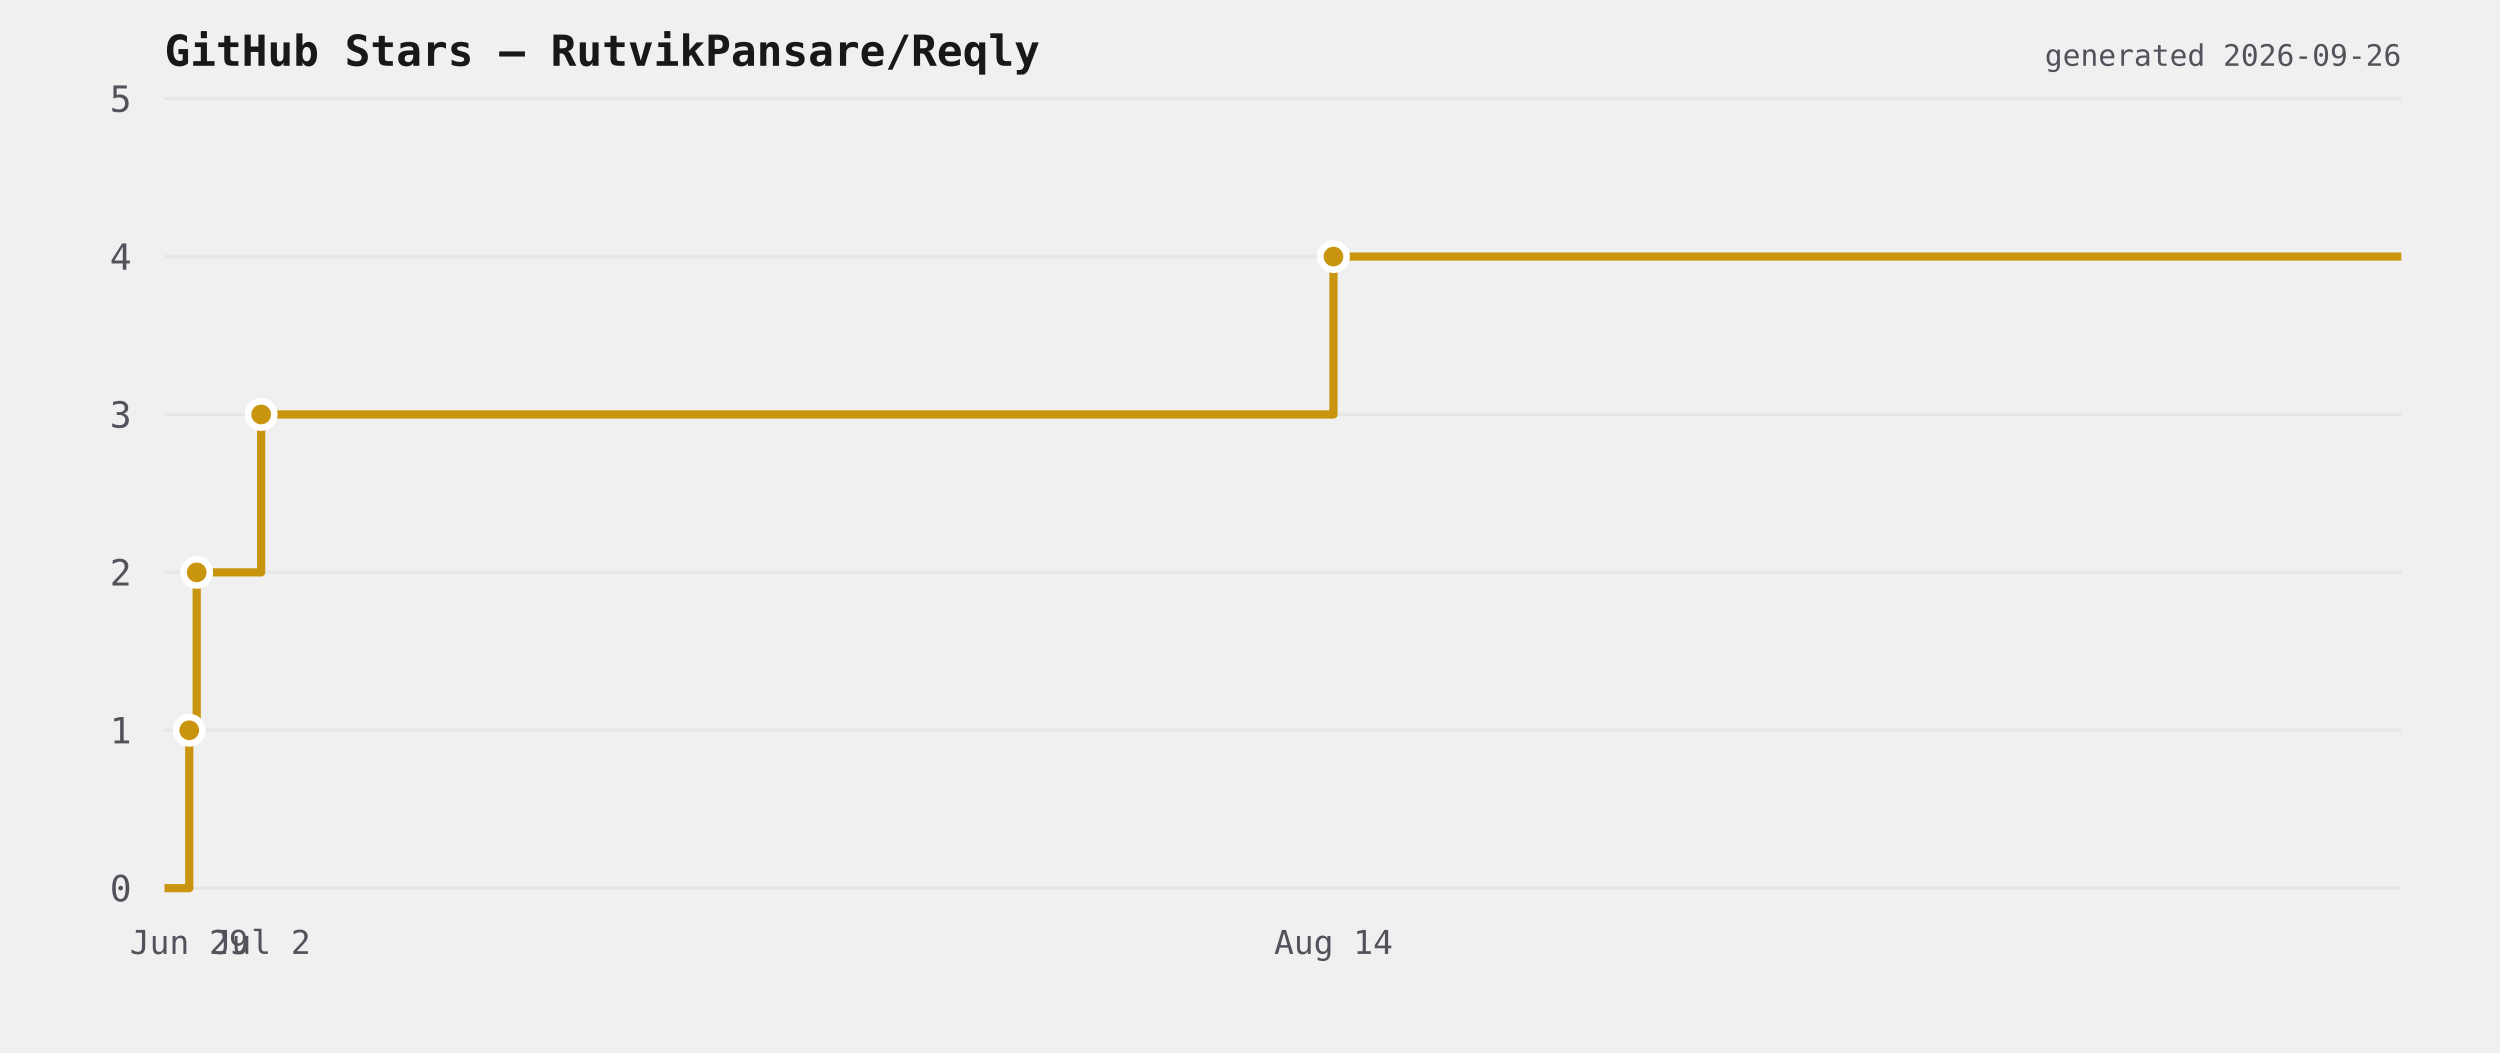
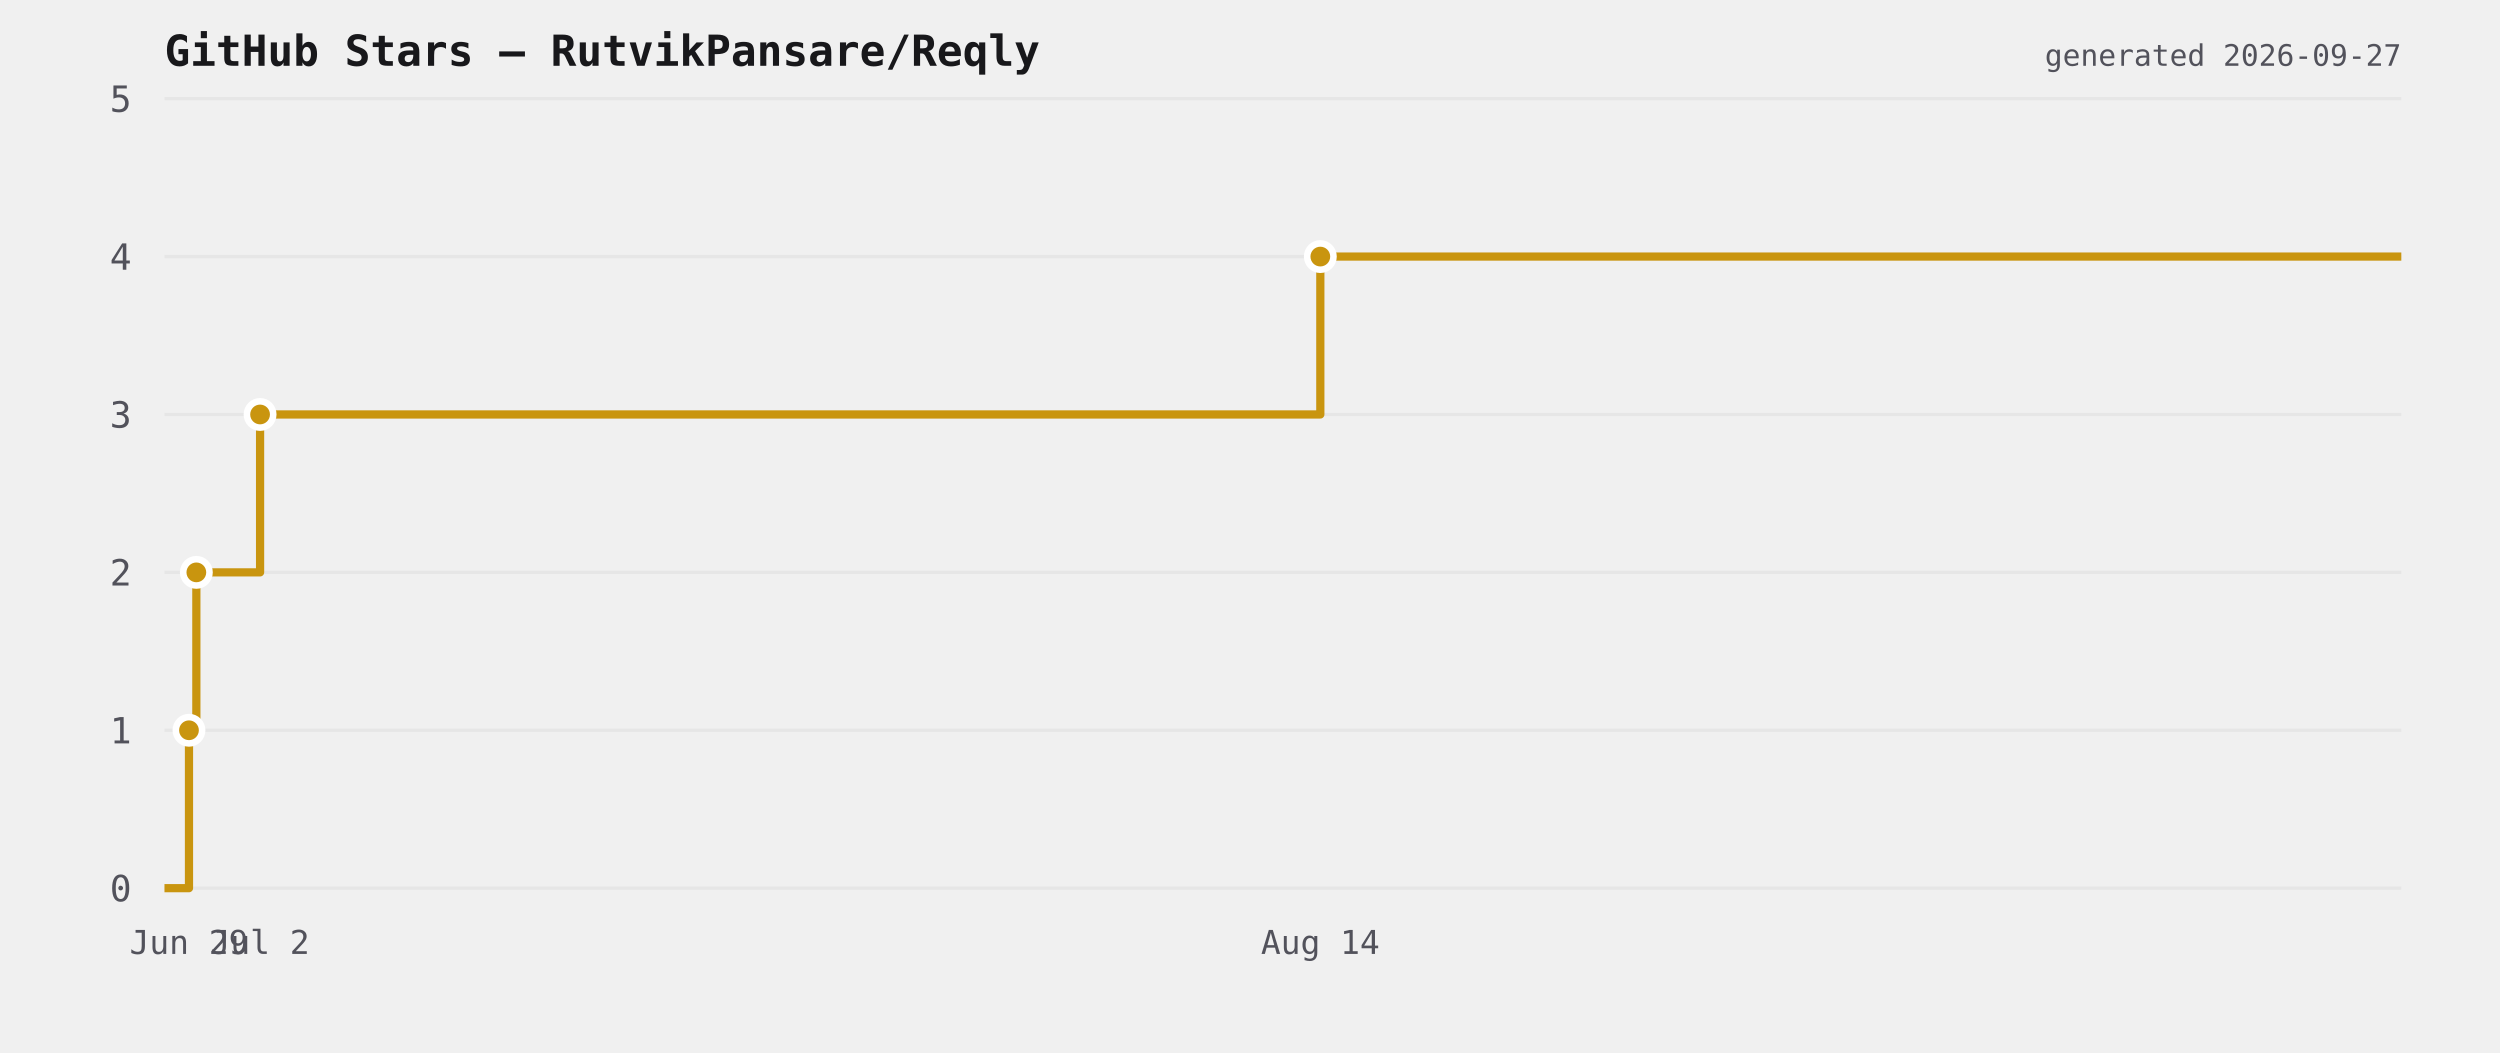
<svg xmlns="http://www.w3.org/2000/svg" viewBox="0 0 760 320" width="760" height="320">
  <rect width="760" height="320" fill="transparent" />
  <text x="50" y="20" font-size="13" font-weight="600" fill="#18181b" font-family="ui-monospace,monospace">GitHub Stars — RutvikPansare/Reqly</text>
  <line x1="50" y1="270" x2="730" y2="270" stroke="#e6e6e6" stroke-width="1" />
  <text x="40" y="274" font-size="11" fill="#52525b" text-anchor="end" font-family="ui-monospace,monospace">0</text>
  <line x1="50" y1="222" x2="730" y2="222" stroke="#e6e6e6" stroke-width="1" />
  <text x="40" y="226" font-size="11" fill="#52525b" text-anchor="end" font-family="ui-monospace,monospace">1</text>
  <line x1="50" y1="174" x2="730" y2="174" stroke="#e6e6e6" stroke-width="1" />
  <text x="40" y="178" font-size="11" fill="#52525b" text-anchor="end" font-family="ui-monospace,monospace">2</text>
  <line x1="50" y1="126" x2="730" y2="126" stroke="#e6e6e6" stroke-width="1" />
  <text x="40" y="130" font-size="11" fill="#52525b" text-anchor="end" font-family="ui-monospace,monospace">3</text>
  <line x1="50" y1="78" x2="730" y2="78" stroke="#e6e6e6" stroke-width="1" />
  <text x="40" y="82" font-size="11" fill="#52525b" text-anchor="end" font-family="ui-monospace,monospace">4</text>
  <line x1="50" y1="30" x2="730" y2="30" stroke="#e6e6e6" stroke-width="1" />
  <text x="40" y="34" font-size="11" fill="#52525b" text-anchor="end" font-family="ui-monospace,monospace">5</text>
-   <path d="M 50 270 L 57.535 270 L 57.535 222 L 59.799 222 L 59.799 174 L 79.394 174 L 79.394 126 L 405.376 126 L 405.376 78 L 730 78 L 730 78" fill="none" stroke="#c9950f" stroke-width="2.5" stroke-linejoin="round" />
-   <circle cx="57.535" cy="222" r="4" fill="#c9950f" stroke="#ffffff" stroke-width="2" />
-   <circle cx="59.799" cy="174" r="4" fill="#c9950f" stroke="#ffffff" stroke-width="2" />
-   <circle cx="79.394" cy="126" r="4" fill="#c9950f" stroke="#ffffff" stroke-width="2" />
-   <circle cx="405.376" cy="78" r="4" fill="#c9950f" stroke="#ffffff" stroke-width="2" />
-   <text x="57.535" y="290" font-size="10" fill="#52525b" text-anchor="middle" font-family="ui-monospace,monospace">Jun 29</text>
-   <text x="79.394" y="290" font-size="10" fill="#52525b" text-anchor="middle" font-family="ui-monospace,monospace">Jul 2</text>
-   <text x="405.376" y="290" font-size="10" fill="#52525b" text-anchor="middle" font-family="ui-monospace,monospace">Aug 14</text>
-   <text x="730" y="20" font-size="9" fill="#52525b" text-anchor="end" font-family="ui-monospace,monospace">generated 2026-09-26</text>
+   <path d="M 50 270 L 57.45 270 L 57.45 222 L 59.689 222 L 59.689 174 L 79.063 174 L 79.063 126 L 401.379 126 L 401.379 78 L 730 78 L 730 78" fill="none" stroke="#c9950f" stroke-width="2.5" stroke-linejoin="round" />
+   <circle cx="57.45" cy="222" r="4" fill="#c9950f" stroke="#ffffff" stroke-width="2" />
+   <circle cx="59.689" cy="174" r="4" fill="#c9950f" stroke="#ffffff" stroke-width="2" />
+   <circle cx="79.063" cy="126" r="4" fill="#c9950f" stroke="#ffffff" stroke-width="2" />
+   <circle cx="401.379" cy="78" r="4" fill="#c9950f" stroke="#ffffff" stroke-width="2" />
+   <text x="57.45" y="290" font-size="10" fill="#52525b" text-anchor="middle" font-family="ui-monospace,monospace">Jun 29</text>
+   <text x="79.063" y="290" font-size="10" fill="#52525b" text-anchor="middle" font-family="ui-monospace,monospace">Jul 2</text>
+   <text x="401.379" y="290" font-size="10" fill="#52525b" text-anchor="middle" font-family="ui-monospace,monospace">Aug 14</text>
+   <text x="730" y="20" font-size="9" fill="#52525b" text-anchor="end" font-family="ui-monospace,monospace">generated 2026-09-27</text>
</svg>
